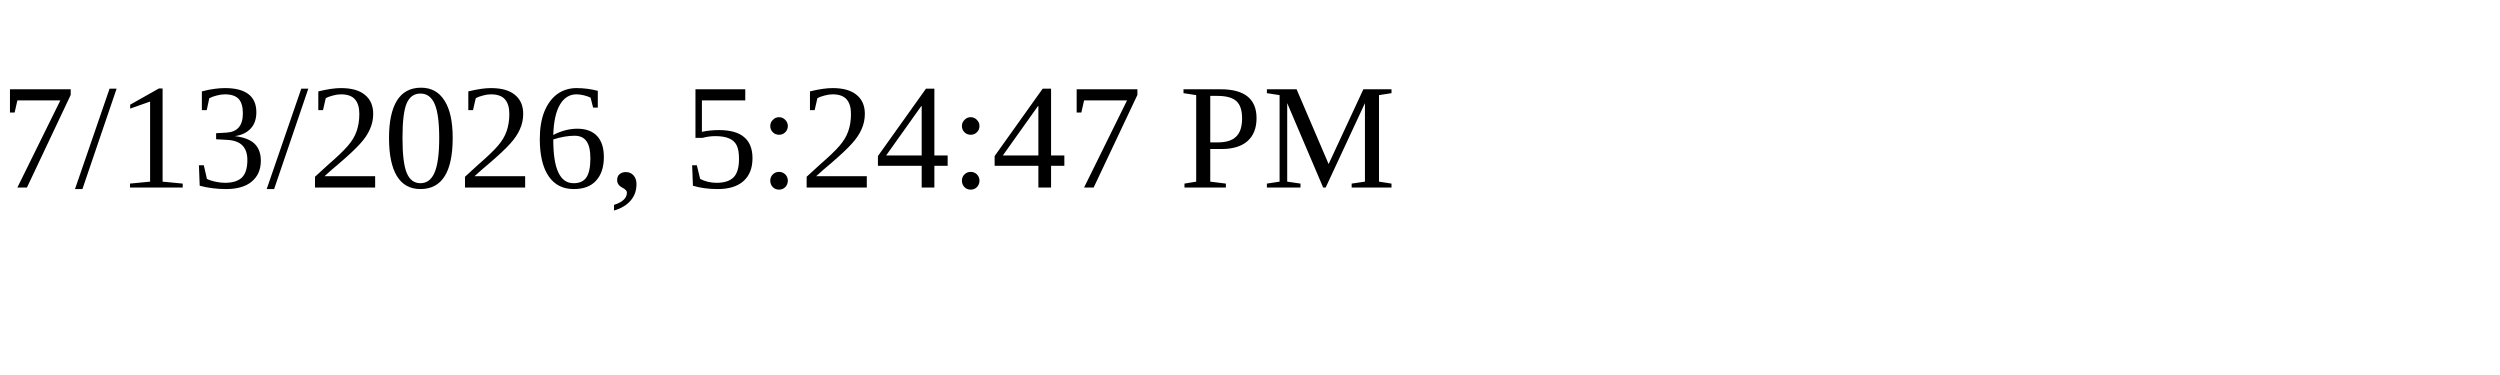
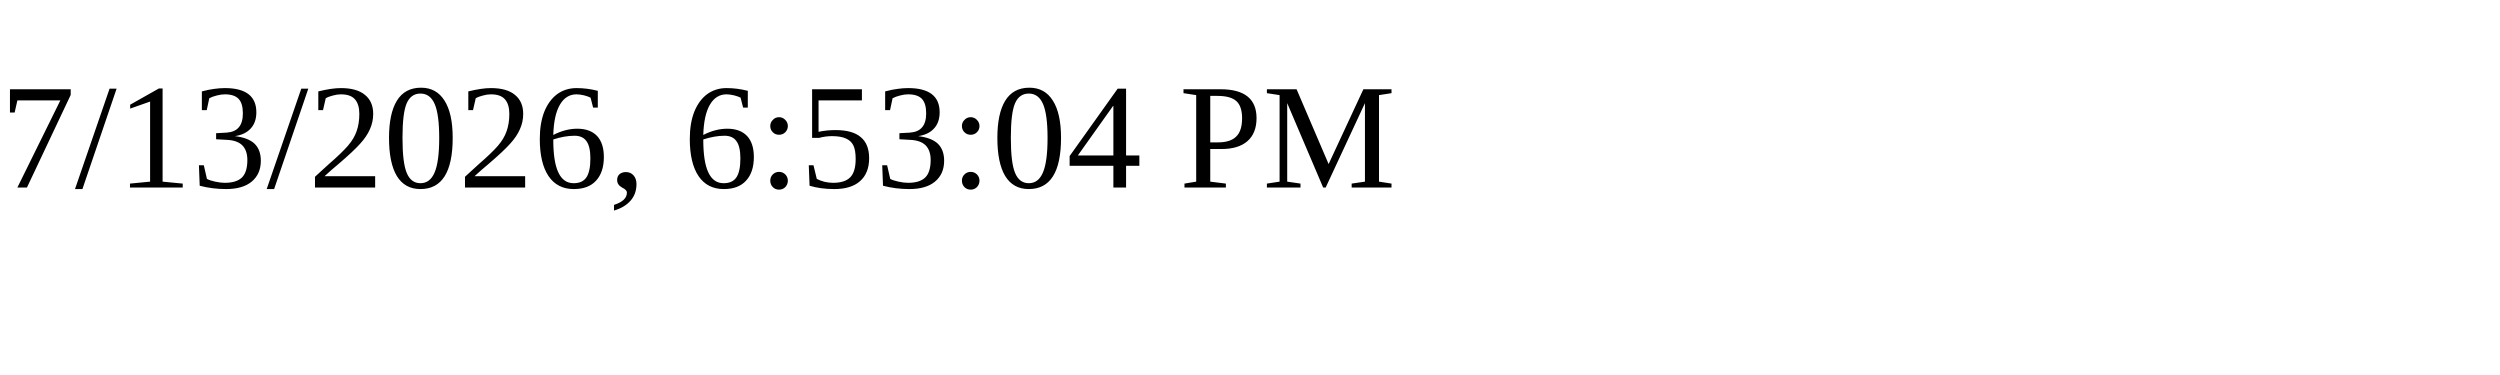
<svg xmlns="http://www.w3.org/2000/svg" height="30" width="200">
-   <text x="0" y="15">7/13/2026, 5:24:47 PM</text>
+   <text x="0" y="15">7/13/2026, 6:53:04 PM</text>
</svg>
